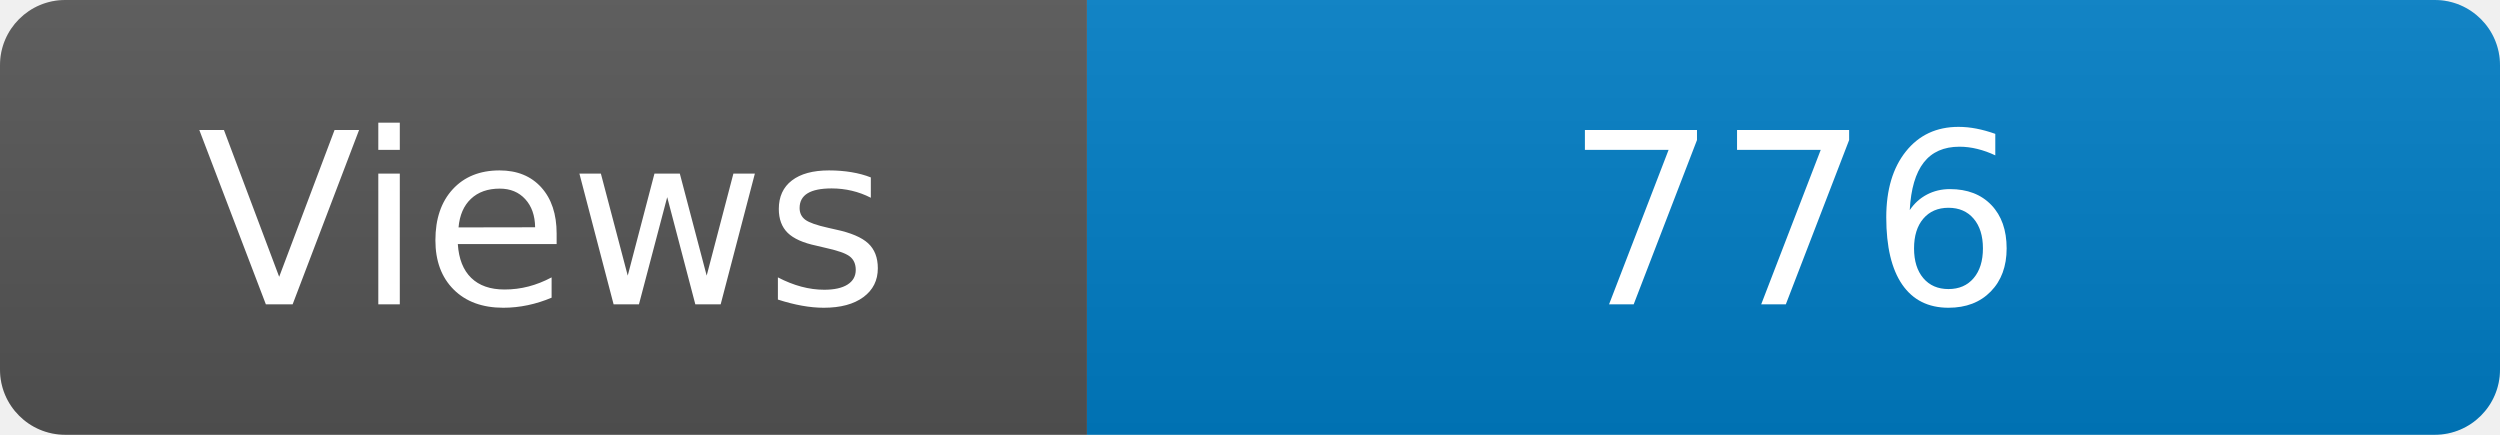
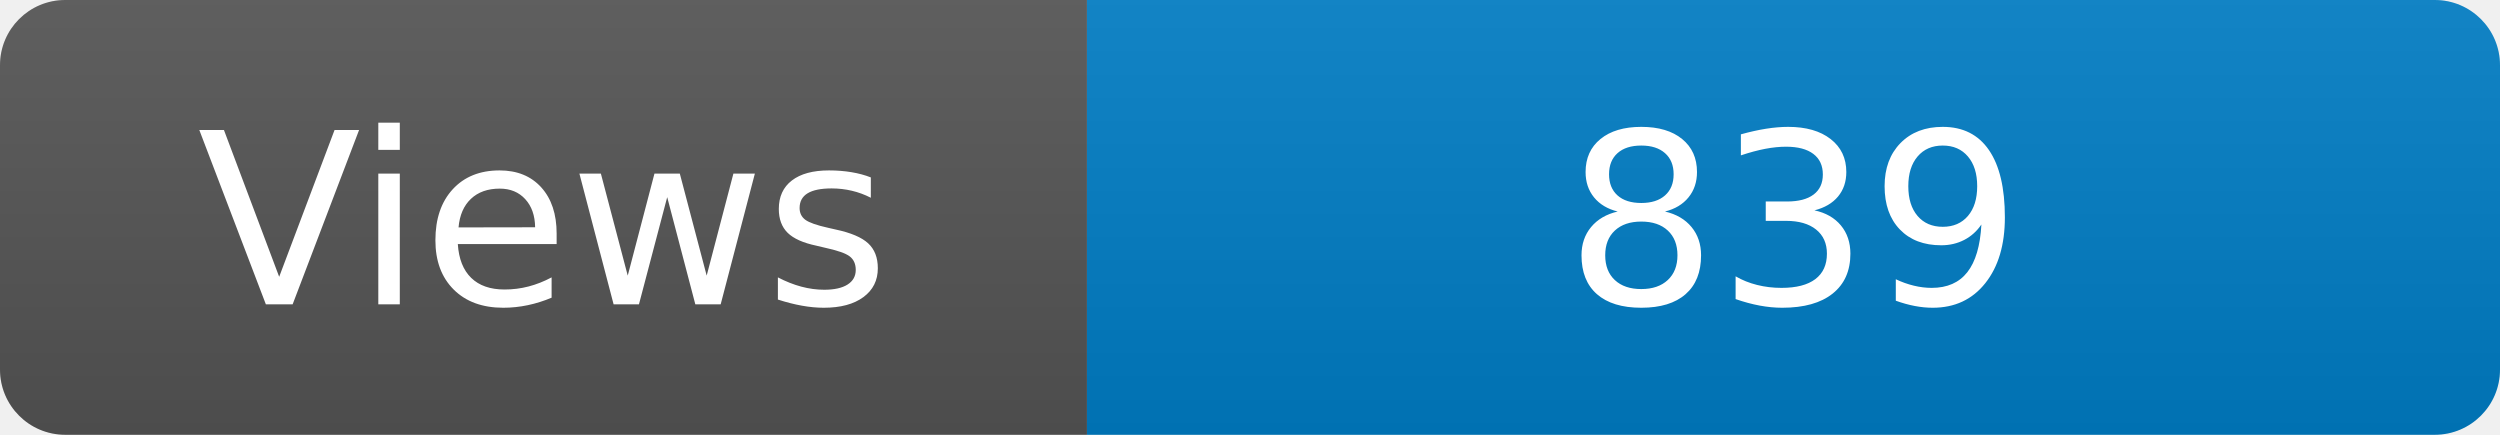
<svg xmlns="http://www.w3.org/2000/svg" width="115" height="20" role="img" aria-label="Maintained?: yes">
  <linearGradient id="s" x2="0" y2="100%">
    <stop offset="0" stop-color="#bbb" stop-opacity=".1" />
    <stop offset="1" stop-opacity=".1" />
  </linearGradient>
  <clipPath id="r">
    <rect width="115" height="20" rx="3" fill="#fff" />
  </clipPath>
  <g clip-path="url(#r)">
    <rect width="50" height="20" fill="#555" />
    <rect x="50" width="160" height="20" fill="#007ec6" />
    <rect width="115" height="20" fill="url(#s)" />
  </g>
  <g fill="#fff" text-anchor="middle" font-family="Verdana,Geneva,DejaVu Sans,sans-serif" font-size="110">
    <text x="250" y="140" transform="scale(.1)" fill="#fff">Views</text>
-     <text x="825" y="140" transform="scale(.1)" fill="#fff">776</text>
+     <text x="825" y="140" transform="scale(.1)" fill="#fff">839</text>
  </g>
</svg>
